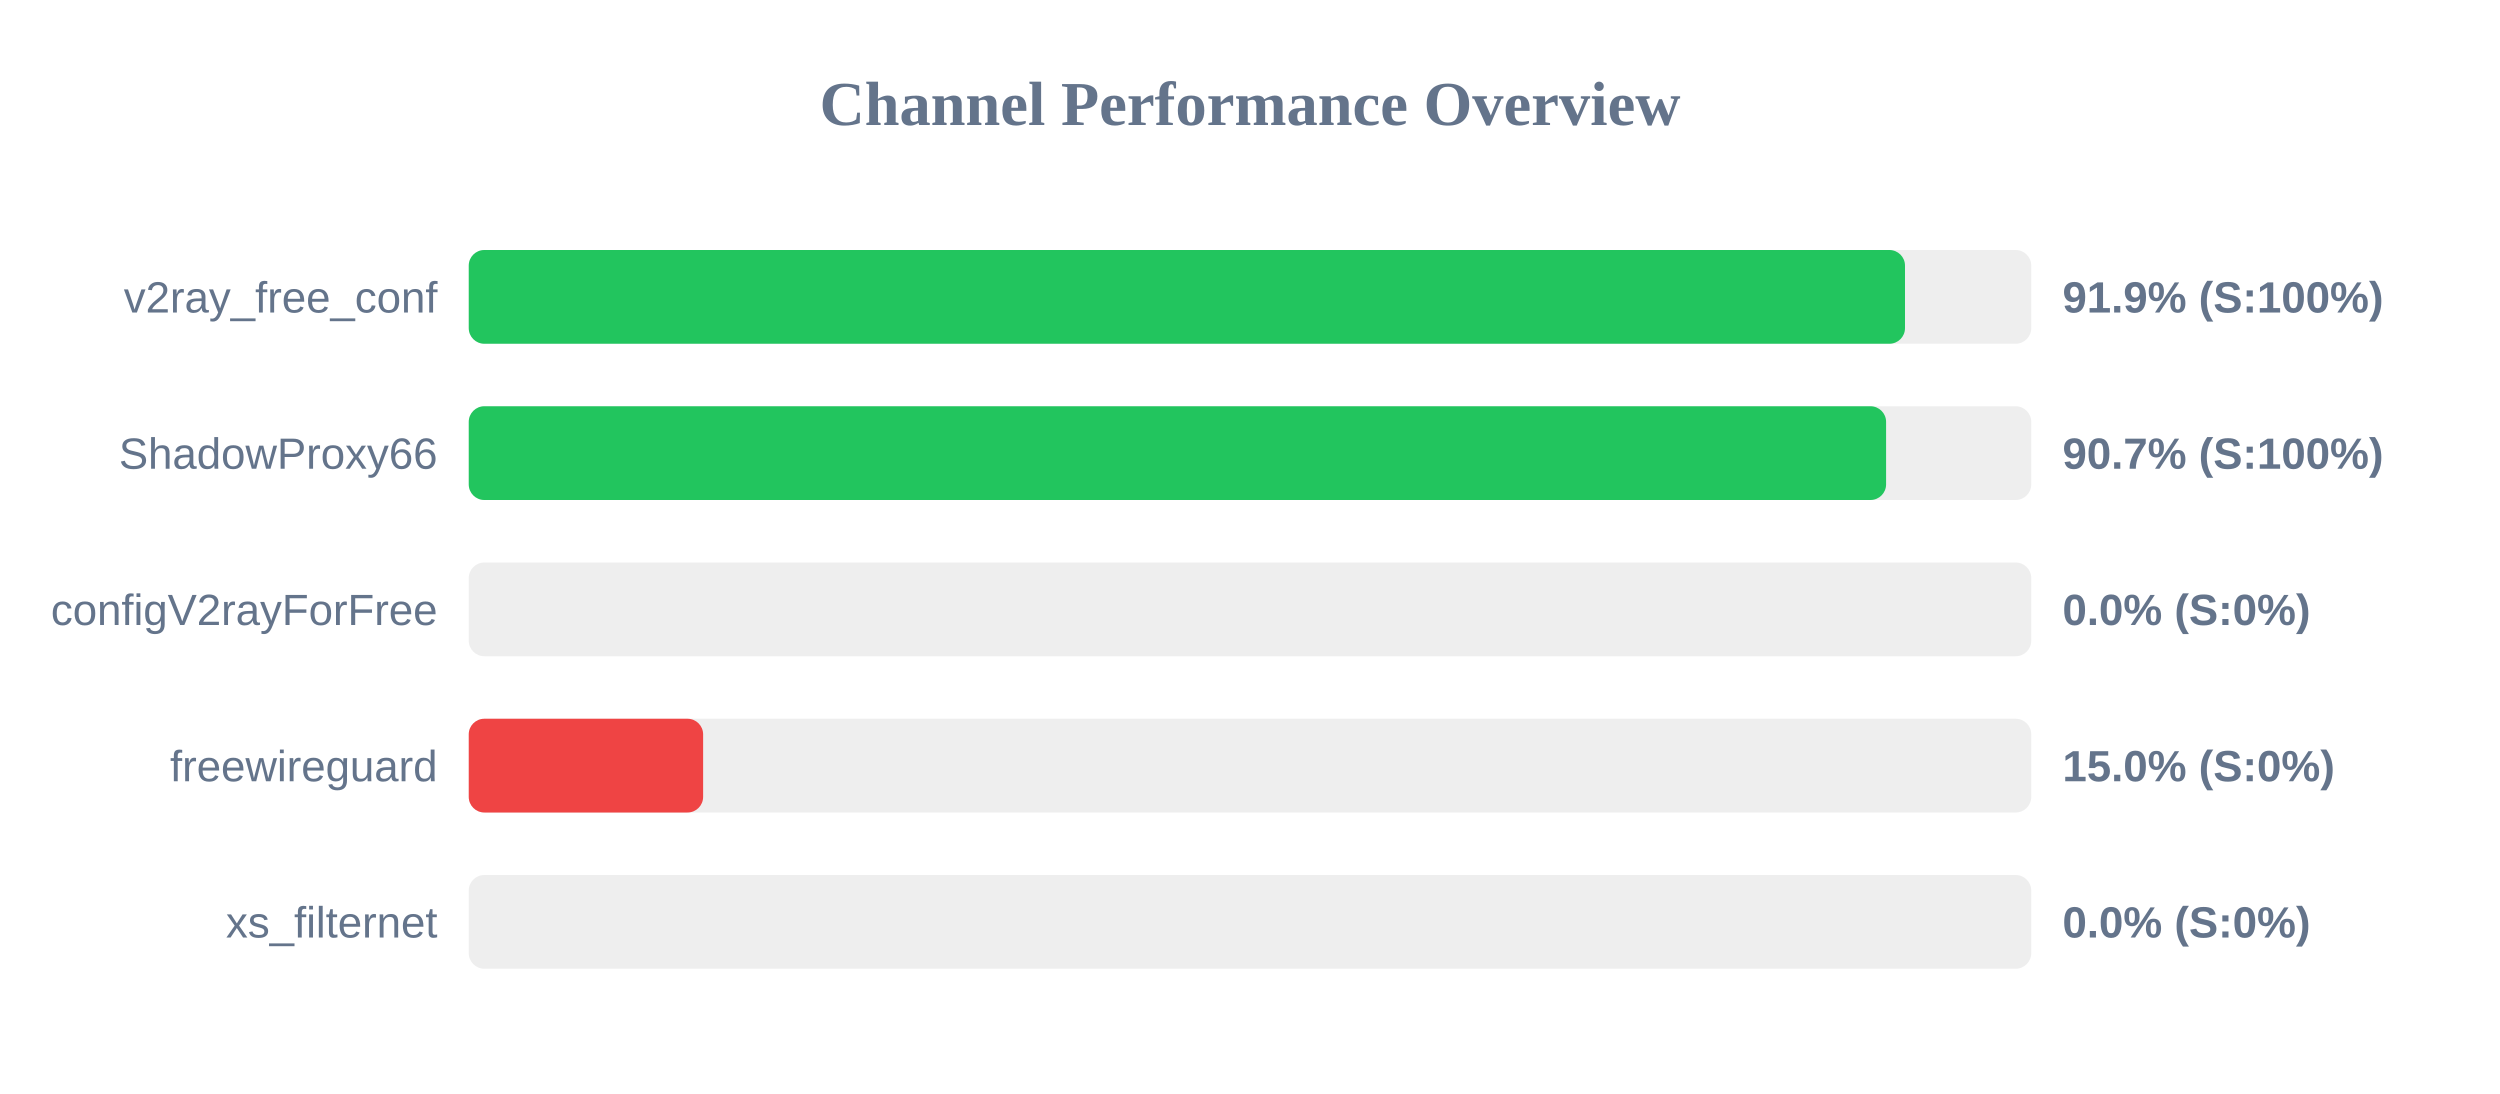
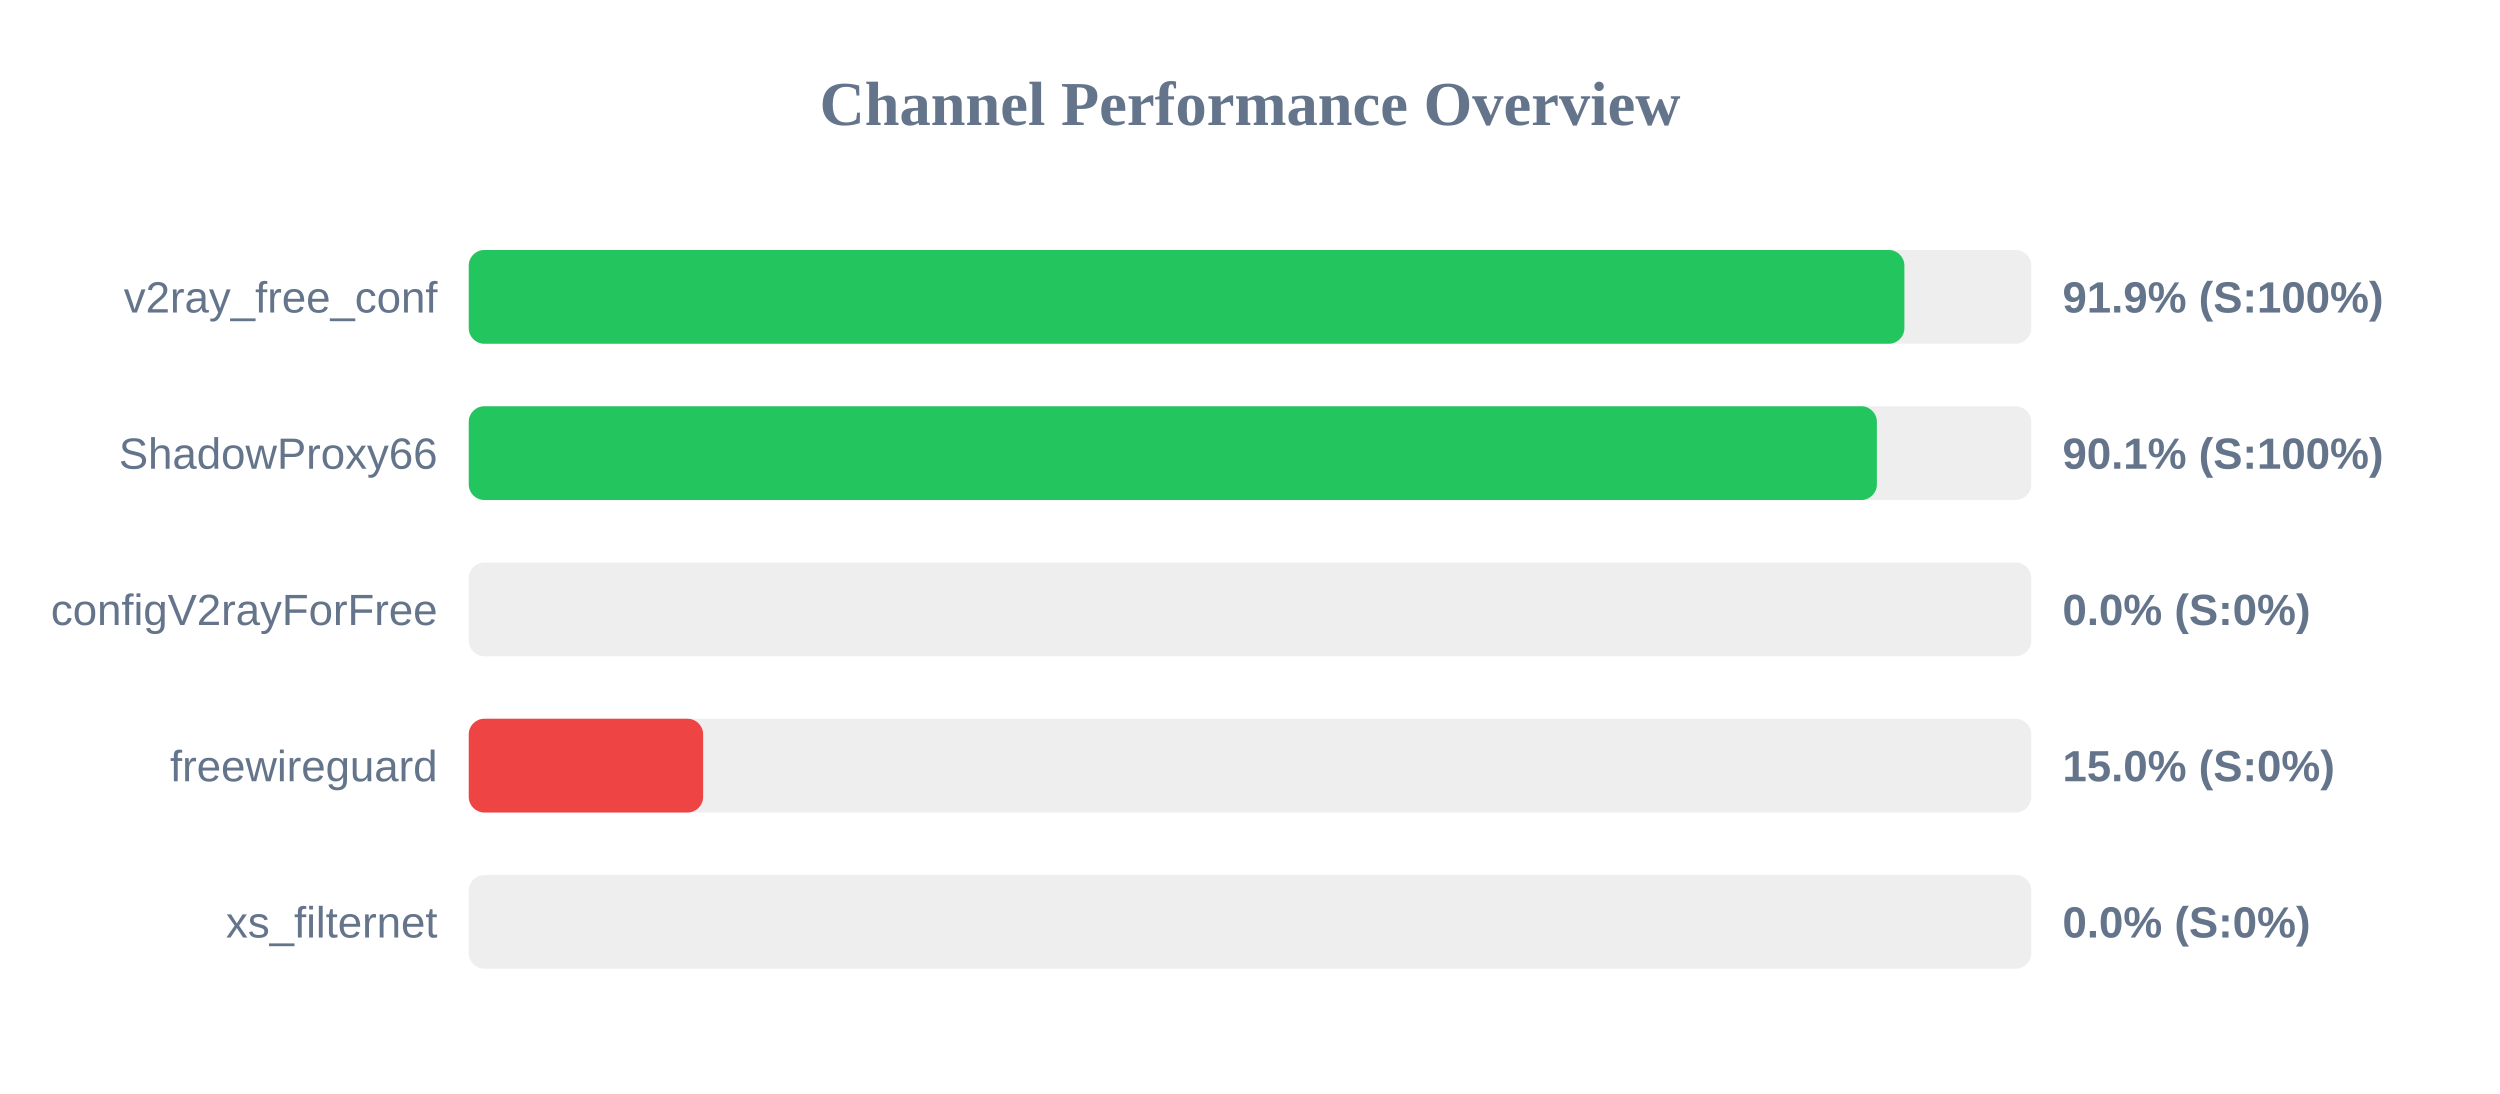
<svg xmlns="http://www.w3.org/2000/svg" width="800" height="350" version="1.1">
  <style>
        .row { font: 14px Arial; fill: #64748b; }
        .score { font: bold 14px Arial; fill: #64748b; }
    </style>
  <text x="400" y="40" text-anchor="middle" font-size="20px" font-weight="bold" fill="#64748b">Channel Performance Overview</text>
  <rect x="150" y="80" width="500" height="30" fill="#eee" rx="5" />
-   <rect x="150" y="80" width="459.6" height="30" fill="#22c55e" rx="5" />
+   <rect x="150" y="80" width="459.4" height="30" fill="#22c55e" rx="5" />
  <text x="140" y="100" text-anchor="end" class="row">v2ray_free_conf</text>
  <text x="660" y="100" text-anchor="start" class="score">91.9% (S:100%)</text>
  <rect x="150" y="130" width="500" height="30" fill="#eee" rx="5" />
-   <rect x="150" y="130" width="453.55" height="30" fill="#22c55e" rx="5" />
+   <rect x="150" y="130" width="450.6" height="30" fill="#22c55e" rx="5" />
  <text x="140" y="150" text-anchor="end" class="row">ShadowProxy66</text>
-   <text x="660" y="150" text-anchor="start" class="score">90.7% (S:100%)</text>
+   <text x="660" y="150" text-anchor="start" class="score">90.1% (S:100%)</text>
  <rect x="150" y="180" width="500" height="30" fill="#eee" rx="5" />
  <rect x="150" y="180" width="0.0" height="30" fill="#ef4444" rx="5" />
  <text x="140" y="200" text-anchor="end" class="row">configV2rayForFree</text>
  <text x="660" y="200" text-anchor="start" class="score">0.0% (S:0%)</text>
  <rect x="150" y="230" width="500" height="30" fill="#eee" rx="5" />
  <rect x="150" y="230" width="75.0" height="30" fill="#ef4444" rx="5" />
  <text x="140" y="250" text-anchor="end" class="row">freewireguard</text>
  <text x="660" y="250" text-anchor="start" class="score">15.0% (S:0%)</text>
  <rect x="150" y="280" width="500" height="30" fill="#eee" rx="5" />
  <rect x="150" y="280" width="0.0" height="30" fill="#ef4444" rx="5" />
  <text x="140" y="300" text-anchor="end" class="row">xs_filternet</text>
  <text x="660" y="300" text-anchor="start" class="score">0.0% (S:0%)</text>
</svg>
